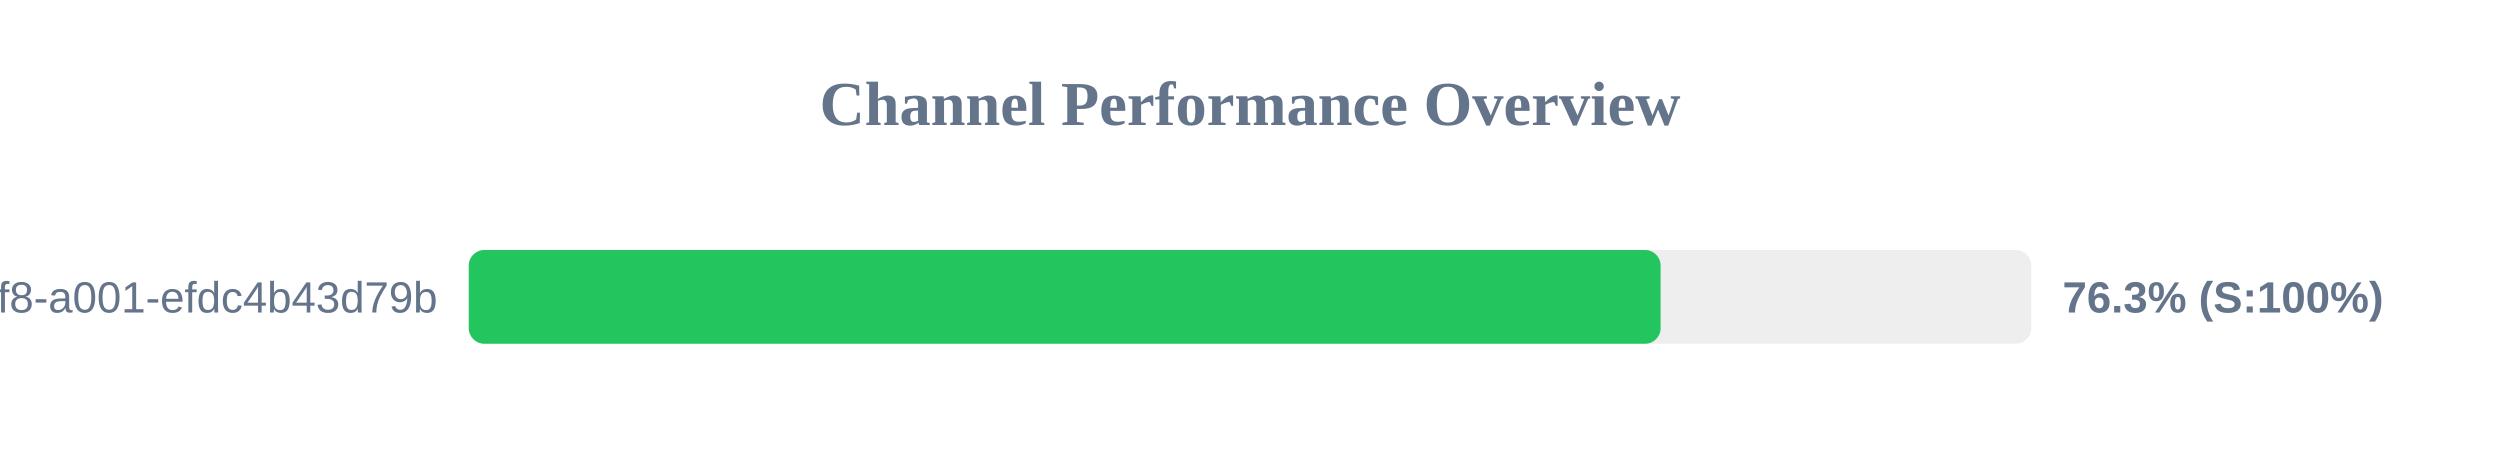
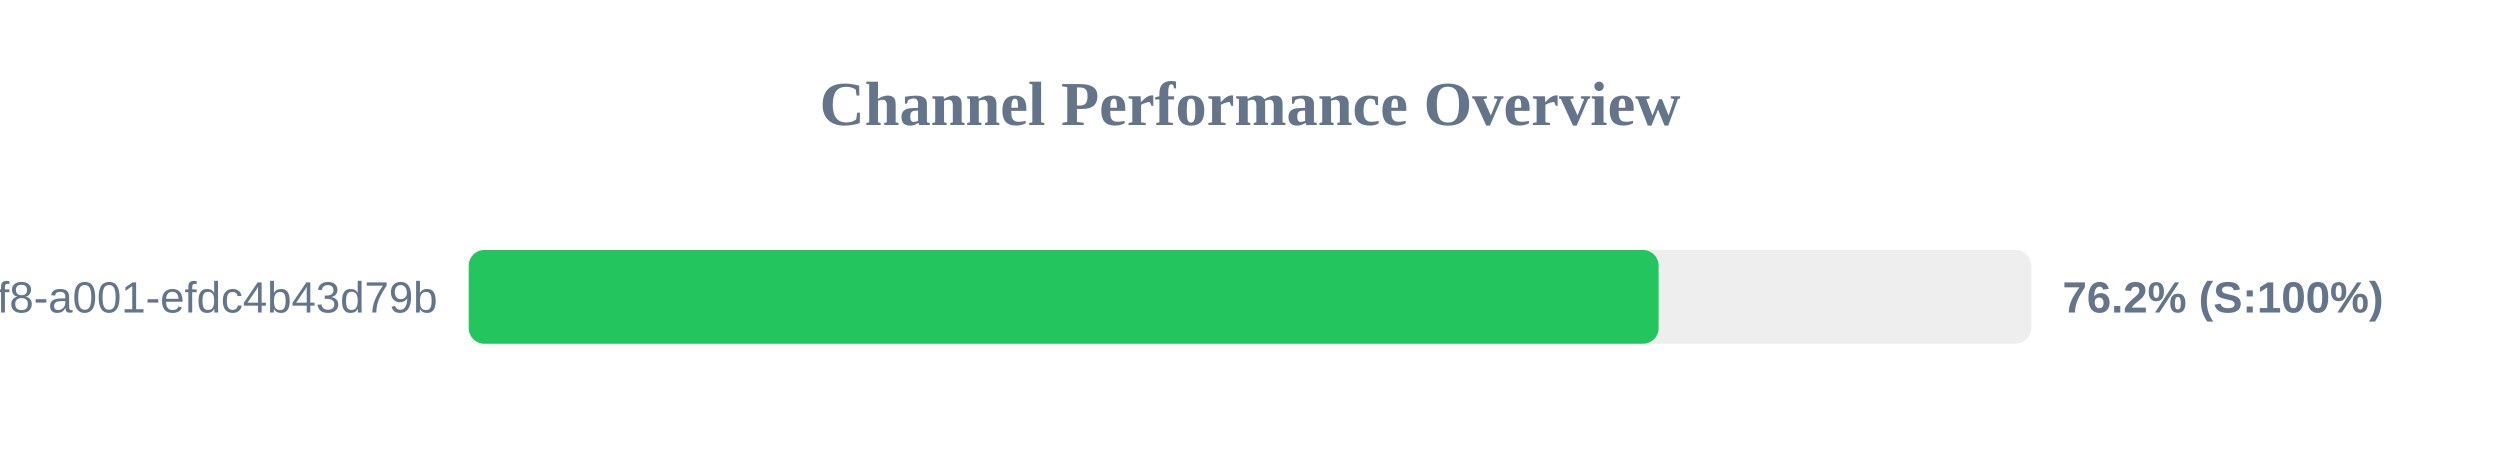
<svg xmlns="http://www.w3.org/2000/svg" width="800" height="150" version="1.1">
  <style>
        .row { font: 14px Arial; fill: #64748b; }
        .score { font: bold 14px Arial; fill: #64748b; }
    </style>
  <text x="400" y="40" text-anchor="middle" font-size="20px" font-weight="bold" fill="#64748b">Channel Performance Overview</text>
  <rect x="150" y="80" width="500" height="30" fill="#eee" rx="5" />
-   <rect x="150" y="80" width="381.4" height="30" fill="#22c55e" rx="5" />
+   <rect x="150" y="80" width="380.75" height="30" fill="#22c55e" rx="5" />
  <text x="140" y="100" text-anchor="end" class="row">?uuid=1fdb6b30-5371-4ff8-a001-efdc4b43d79b</text>
-   <text x="660" y="100" text-anchor="start" class="score">76.3% (S:100%)</text>
+   <text x="660" y="100" text-anchor="start" class="score">76.2% (S:100%)</text>
</svg>
